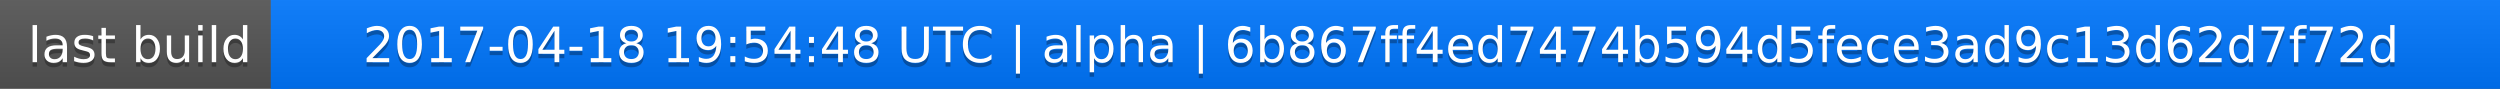
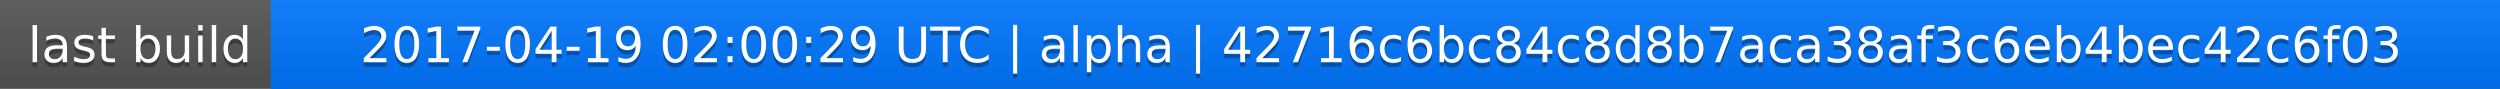
<svg xmlns="http://www.w3.org/2000/svg" width="563" height="20">
  <linearGradient id="a" x2="0" y2="100%">
    <stop offset="0" stop-color="#bbb" stop-opacity=".1" />
    <stop offset="1" stop-opacity=".1" />
  </linearGradient>
  <rect rx="0" width="563" height="20" fill="#555" />
  <rect rx="0" x="61" width="502" height="20" fill="#07f" />
  <path fill="#07f" d="M61 0h4v20h-4z" />
  <rect rx="0" width="563" height="20" fill="url(#a)" />
  <g fill="#fff" text-anchor="middle" font-family="DejaVu Sans,Verdana,Geneva,sans-serif" font-size="11">
    <text x="31.5" y="15" fill="#010101" fill-opacity=".3">last build</text>
    <text x="31.5" y="14">last build</text>
-     <text x="311" y="15" fill="#010101" fill-opacity=".3">2017-04-18 19:54:48 UTC | alpha | 6b867ff4ed7474b594d5fece3ad9c13d62d7f72d</text>
-     <text x="311" y="14">2017-04-18 19:54:48 UTC | alpha | 6b867ff4ed7474b594d5fece3ad9c13d62d7f72d</text>
+     <text x="311" y="15" fill="#010101" fill-opacity=".3">2017-04-19 02:00:29 UTC | alpha | 42716c6bc84c8d8b7aca38af3c6eb4bec42c6f03</text>
+     <text x="311" y="14">2017-04-19 02:00:29 UTC | alpha | 42716c6bc84c8d8b7aca38af3c6eb4bec42c6f03</text>
  </g>
</svg>
